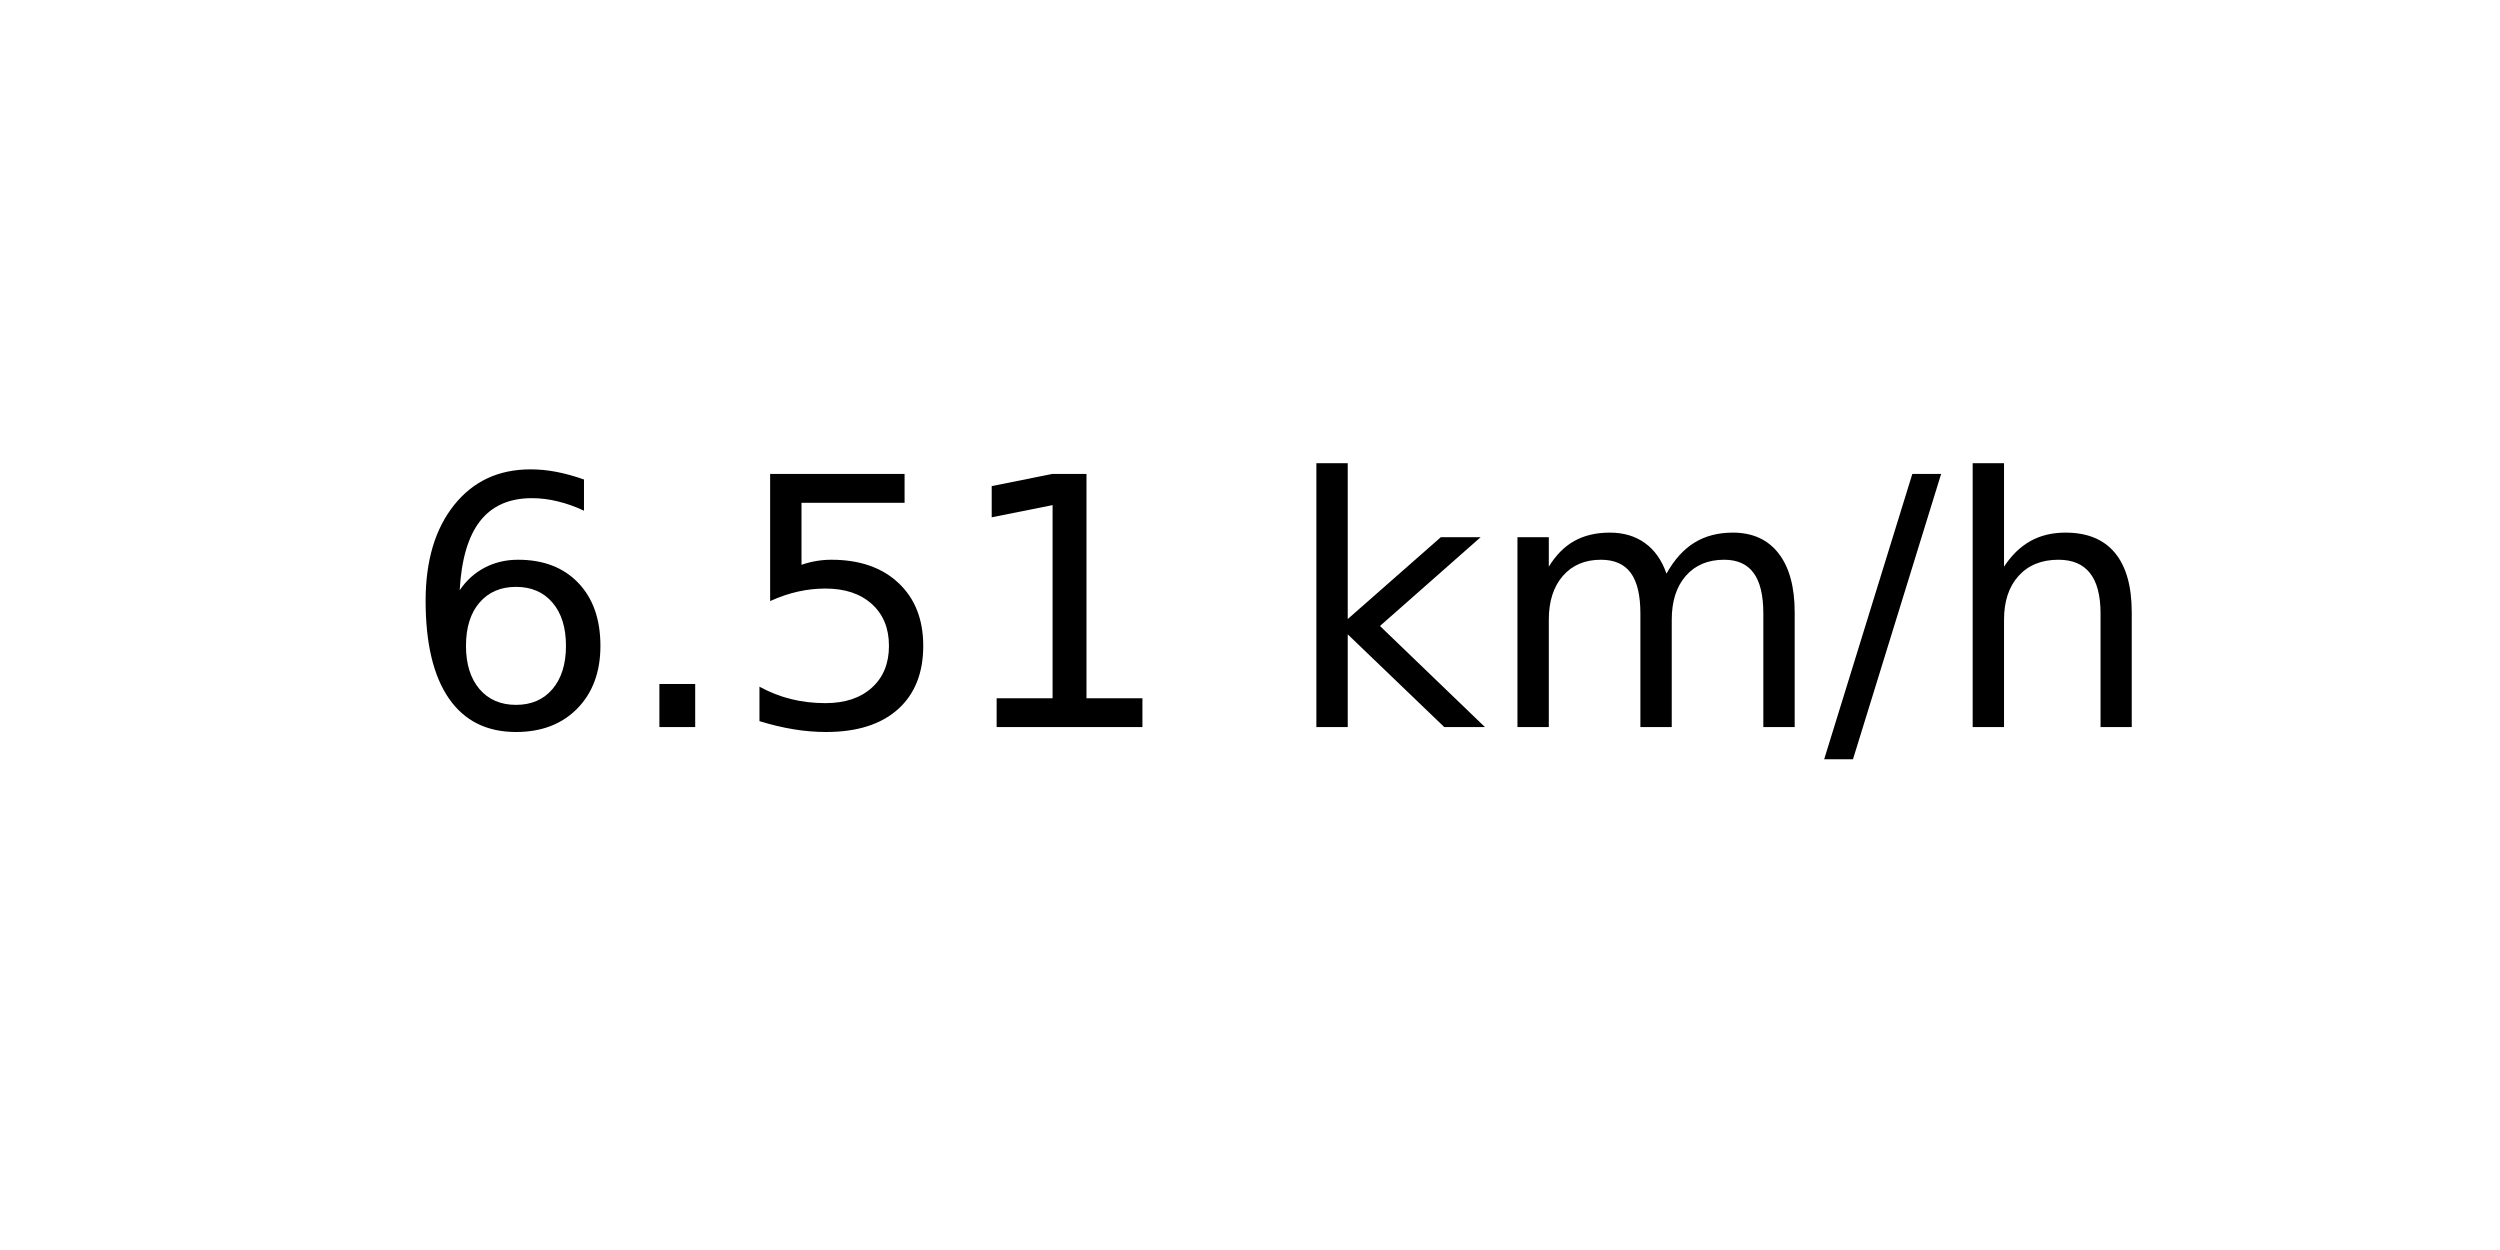
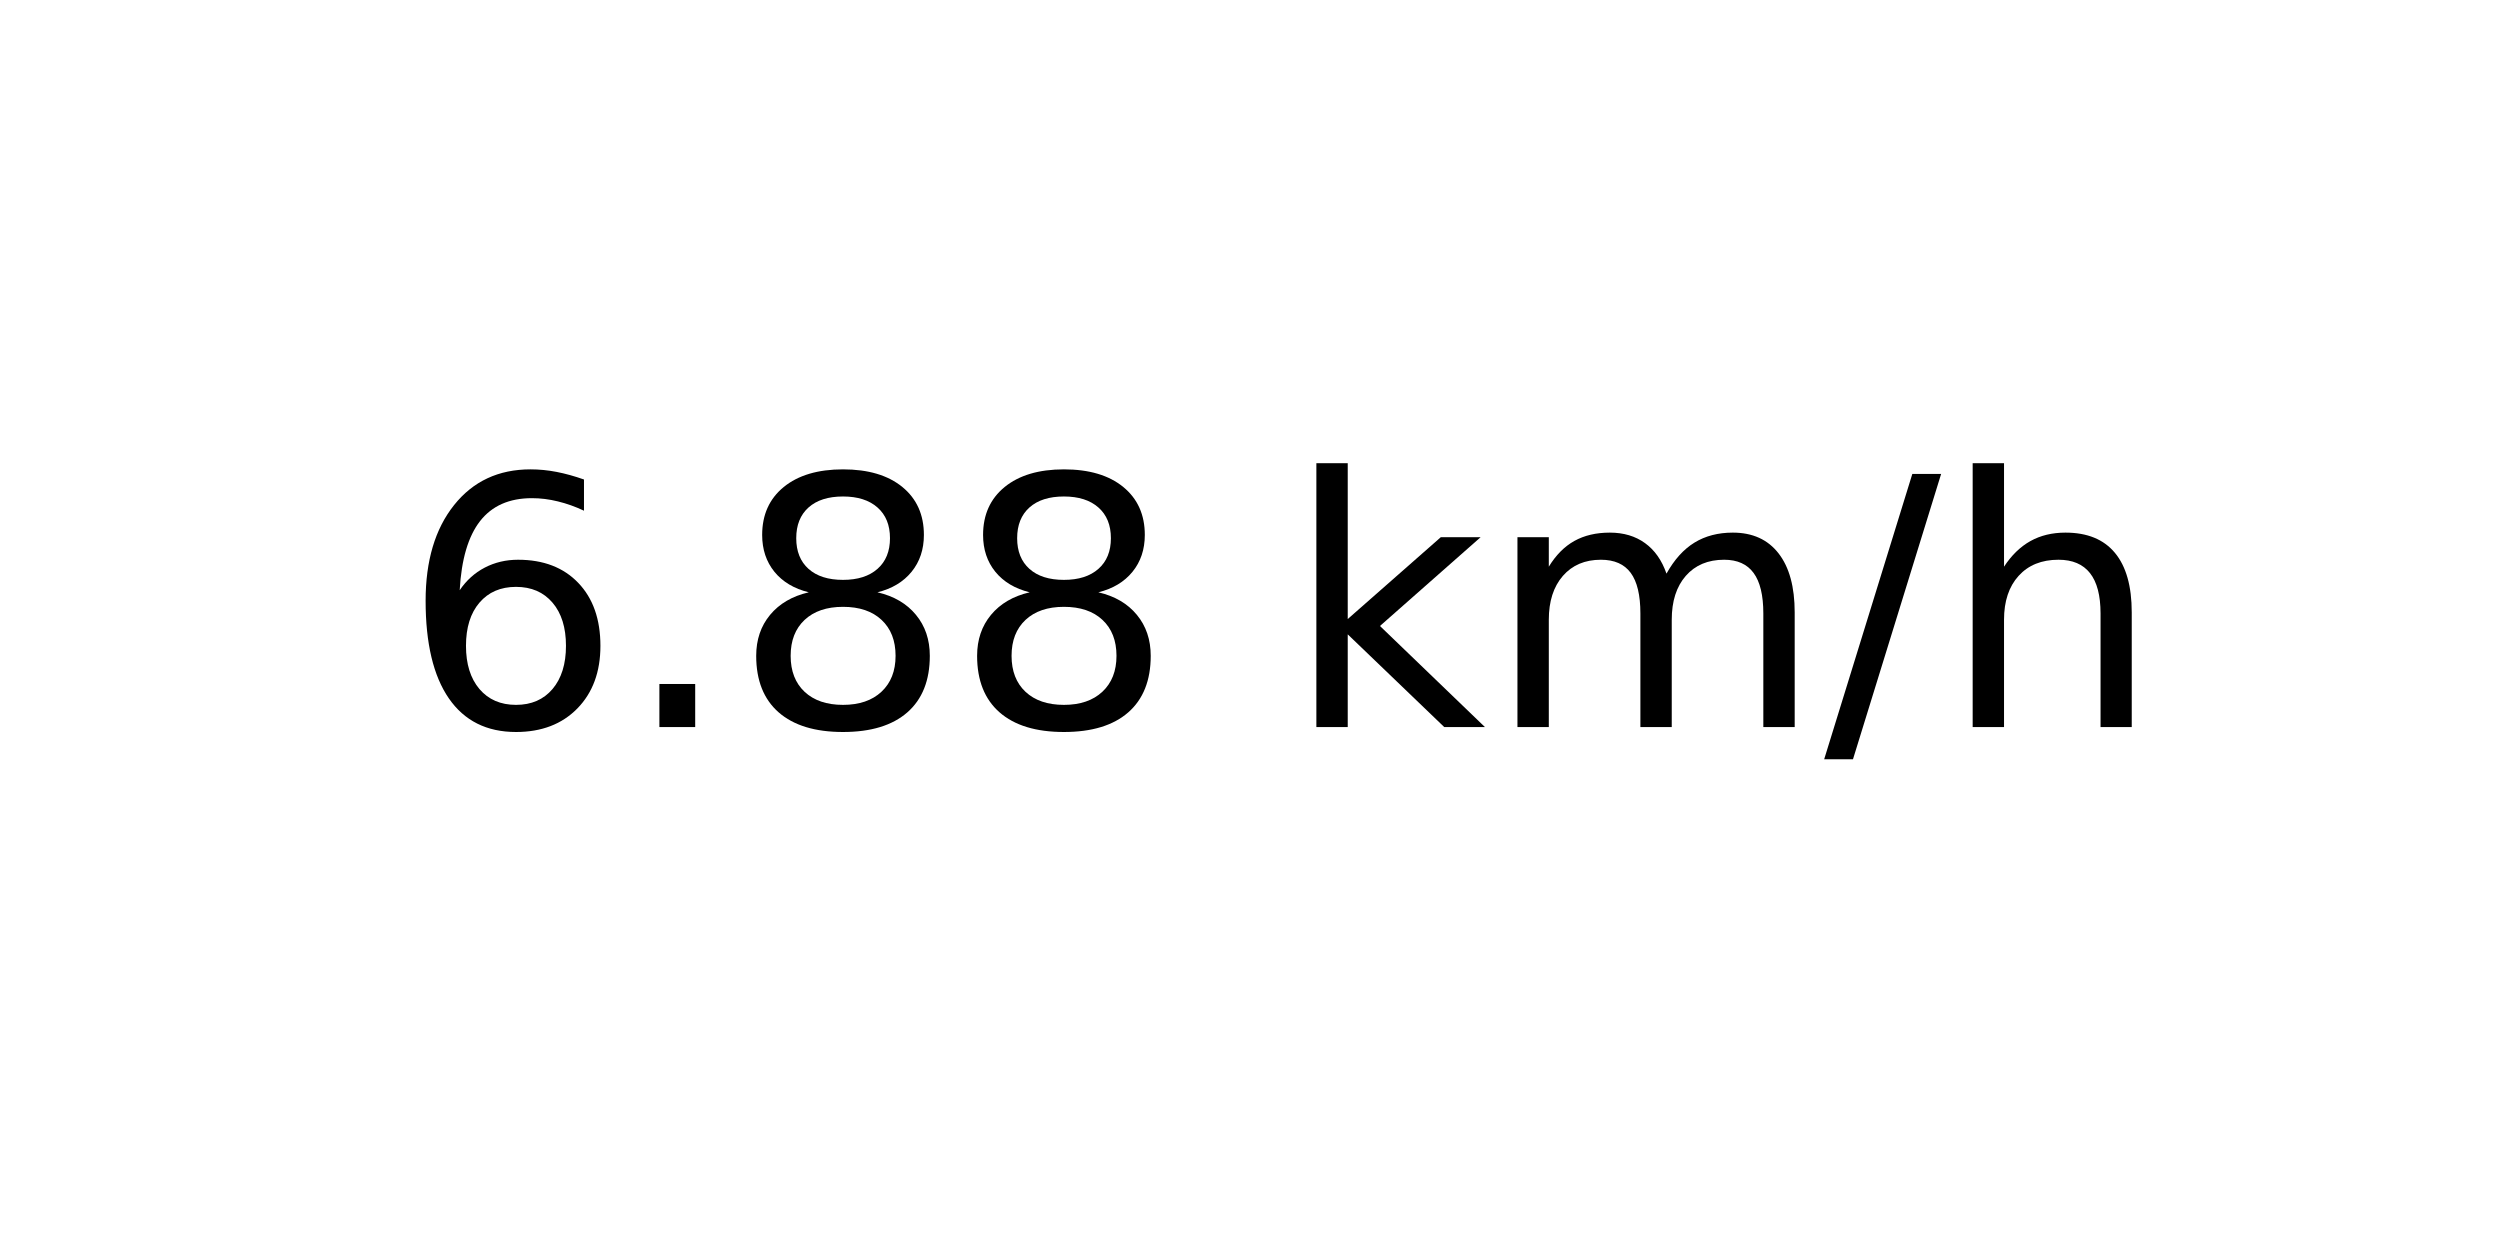
<svg xmlns="http://www.w3.org/2000/svg" xmlns:xlink="http://www.w3.org/1999/xlink" width="72pt" height="36pt" viewBox="0 0 72 36" version="1.1">
  <defs>
    <style type="text/css">*{stroke-linejoin: round; stroke-linecap: butt}</style>
  </defs>
  <g id="figure_1">
    <g id="axes_1">
      <g id="text_1">
        <g transform="translate(11.55937 20.93937) scale(0.1 -0.1)">
          <defs>
            <path id="DejaVuSans-36" d="M 2113 2584  Q 1688 2584 1439 2293  Q 1191 2003 1191 1497  Q 1191 994 1439 701  Q 1688 409 2113 409  Q 2538 409 2786 701  Q 3034 994 3034 1497  Q 3034 2003 2786 2293  Q 2538 2584 2113 2584  z M 3366 4563  L 3366 3988  Q 3128 4100 2886 4159  Q 2644 4219 2406 4219  Q 1781 4219 1451 3797  Q 1122 3375 1075 2522  Q 1259 2794 1537 2939  Q 1816 3084 2150 3084  Q 2853 3084 3261 2657  Q 3669 2231 3669 1497  Q 3669 778 3244 343  Q 2819 -91 2113 -91  Q 1303 -91 875 529  Q 447 1150 447 2328  Q 447 3434 972 4092  Q 1497 4750 2381 4750  Q 2619 4750 2861 4703  Q 3103 4656 3366 4563  z " transform="scale(0.015625)" />
            <path id="DejaVuSans-2e" d="M 684 794  L 1344 794  L 1344 0  L 684 0  L 684 794  z " transform="scale(0.015625)" />
-             <path id="DejaVuSans-35" d="M 691 4666  L 3169 4666  L 3169 4134  L 1269 4134  L 1269 2991  Q 1406 3038 1543 3061  Q 1681 3084 1819 3084  Q 2600 3084 3056 2656  Q 3513 2228 3513 1497  Q 3513 744 3044 326  Q 2575 -91 1722 -91  Q 1428 -91 1123 -41  Q 819 9 494 109  L 494 744  Q 775 591 1075 516  Q 1375 441 1709 441  Q 2250 441 2565 725  Q 2881 1009 2881 1497  Q 2881 1984 2565 2268  Q 2250 2553 1709 2553  Q 1456 2553 1204 2497  Q 953 2441 691 2322  L 691 4666  z " transform="scale(0.015625)" />
-             <path id="DejaVuSans-31" d="M 794 531  L 1825 531  L 1825 4091  L 703 3866  L 703 4441  L 1819 4666  L 2450 4666  L 2450 531  L 3481 531  L 3481 0  L 794 0  L 794 531  z " transform="scale(0.015625)" />
+             <path id="DejaVuSans-38" d="M 2034 2216  Q 1584 2216 1326 1975  Q 1069 1734 1069 1313  Q 1069 891 1326 650  Q 1584 409 2034 409  Q 2484 409 2743 651  Q 3003 894 3003 1313  Q 3003 1734 2745 1975  Q 2488 2216 2034 2216  z M 1403 2484  Q 997 2584 770 2862  Q 544 3141 544 3541  Q 544 4100 942 4425  Q 1341 4750 2034 4750  Q 2731 4750 3128 4425  Q 3525 4100 3525 3541  Q 3525 3141 3298 2862  Q 3072 2584 2669 2484  Q 3125 2378 3379 2068  Q 3634 1759 3634 1313  Q 3634 634 3220 271  Q 2806 -91 2034 -91  Q 1263 -91 848 271  Q 434 634 434 1313  Q 434 1759 690 2068  Q 947 2378 1403 2484  z M 1172 3481  Q 1172 3119 1398 2916  Q 1625 2713 2034 2713  Q 2441 2713 2670 2916  Q 2900 3119 2900 3481  Q 2900 3844 2670 4047  Q 2441 4250 2034 4250  Q 1625 4250 1398 4047  Q 1172 3844 1172 3481  z " transform="scale(0.015625)" />
            <path id="DejaVuSans-20" transform="scale(0.015625)" />
            <path id="DejaVuSans-6b" d="M 581 4863  L 1159 4863  L 1159 1991  L 2875 3500  L 3609 3500  L 1753 1863  L 3688 0  L 2938 0  L 1159 1709  L 1159 0  L 581 0  L 581 4863  z " transform="scale(0.015625)" />
            <path id="DejaVuSans-6d" d="M 3328 2828  Q 3544 3216 3844 3400  Q 4144 3584 4550 3584  Q 5097 3584 5394 3201  Q 5691 2819 5691 2113  L 5691 0  L 5113 0  L 5113 2094  Q 5113 2597 4934 2840  Q 4756 3084 4391 3084  Q 3944 3084 3684 2787  Q 3425 2491 3425 1978  L 3425 0  L 2847 0  L 2847 2094  Q 2847 2600 2669 2842  Q 2491 3084 2119 3084  Q 1678 3084 1418 2786  Q 1159 2488 1159 1978  L 1159 0  L 581 0  L 581 3500  L 1159 3500  L 1159 2956  Q 1356 3278 1631 3431  Q 1906 3584 2284 3584  Q 2666 3584 2933 3390  Q 3200 3197 3328 2828  z " transform="scale(0.015625)" />
            <path id="DejaVuSans-2f" d="M 1625 4666  L 2156 4666  L 531 -594  L 0 -594  L 1625 4666  z " transform="scale(0.015625)" />
            <path id="DejaVuSans-68" d="M 3513 2113  L 3513 0  L 2938 0  L 2938 2094  Q 2938 2591 2744 2837  Q 2550 3084 2163 3084  Q 1697 3084 1428 2787  Q 1159 2491 1159 1978  L 1159 0  L 581 0  L 581 4863  L 1159 4863  L 1159 2956  Q 1366 3272 1645 3428  Q 1925 3584 2291 3584  Q 2894 3584 3203 3211  Q 3513 2838 3513 2113  z " transform="scale(0.015625)" />
          </defs>
          <use xlink:href="#DejaVuSans-36" />
          <use xlink:href="#DejaVuSans-2e" x="63.623" />
-           <use xlink:href="#DejaVuSans-35" x="95.41" />
-           <use xlink:href="#DejaVuSans-31" x="159.033" />
+           <use xlink:href="#DejaVuSans-38" x="95.41" />
+           <use xlink:href="#DejaVuSans-38" x="159.033" />
          <use xlink:href="#DejaVuSans-20" x="222.656" />
          <use xlink:href="#DejaVuSans-6b" x="254.443" />
          <use xlink:href="#DejaVuSans-6d" x="312.354" />
          <use xlink:href="#DejaVuSans-2f" x="409.766" />
          <use xlink:href="#DejaVuSans-68" x="443.457" />
        </g>
      </g>
    </g>
  </g>
</svg>
